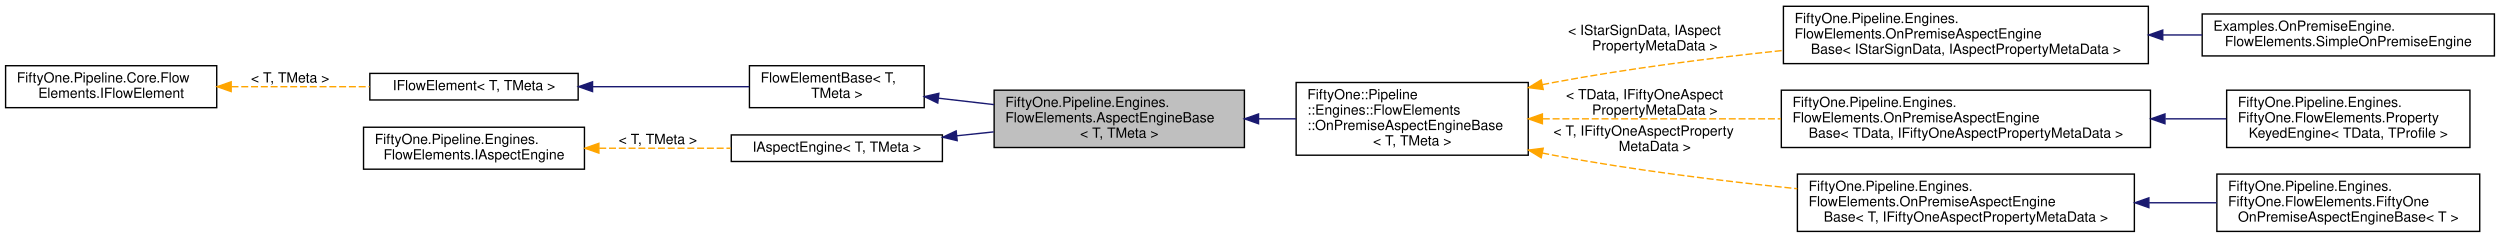
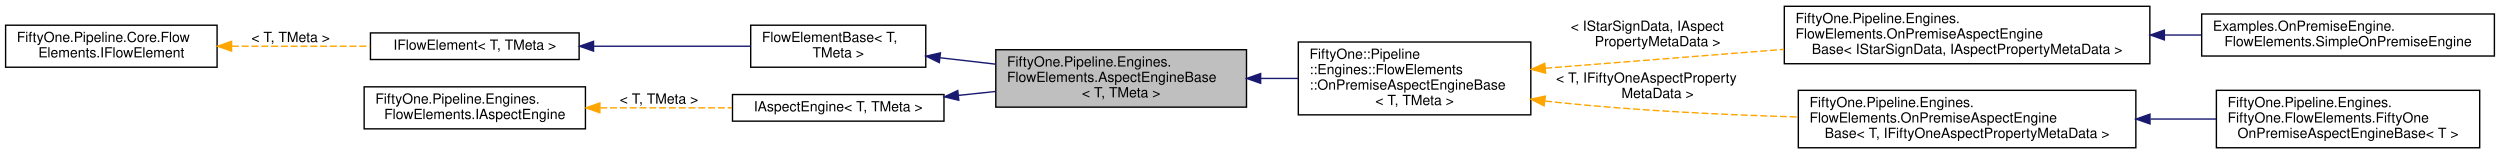
- <svg xmlns="http://www.w3.org/2000/svg" xmlns:xlink="http://www.w3.org/1999/xlink" width="1788pt" height="170pt" viewBox="0.00 0.00 1788.00 170.00">
-   <g id="graph0" class="graph" transform="scale(1 1) rotate(0) translate(4 166)">
+ <svg xmlns="http://www.w3.org/2000/svg" xmlns:xlink="http://www.w3.org/1999/xlink" width="1785pt" height="110pt" viewBox="0.00 0.00 1785.00 110.00">
+   <g id="graph0" class="graph" transform="scale(1 1) rotate(0) translate(4 106)">
    <g id="node1" class="node">
      <g id="a_node1">
        <a xlink:title="Base class for 51Degrees aspect engines.">
-           <polygon fill="#bfbfbf" stroke="black" points="707,-60.5 707,-101.5 886,-101.5 886,-60.5 707,-60.5" />
-           <text text-anchor="start" x="715" y="-89.5" font-family="Helvetica,sans-Serif" font-size="10.00">FiftyOne.Pipeline.Engines.</text>
-           <text text-anchor="start" x="715" y="-78.5" font-family="Helvetica,sans-Serif" font-size="10.00">FlowElements.AspectEngineBase</text>
-           <text text-anchor="middle" x="796.5" y="-67.5" font-family="Helvetica,sans-Serif" font-size="10.00">&lt; T, TMeta &gt;</text>
+           <polygon fill="#bfbfbf" stroke="black" points="707,-29.5 707,-70.5 886,-70.5 886,-29.5 707,-29.5" />
+           <text text-anchor="start" x="715" y="-58.5" font-family="Helvetica,sans-Serif" font-size="10.00">FiftyOne.Pipeline.Engines.</text>
+           <text text-anchor="start" x="715" y="-47.5" font-family="Helvetica,sans-Serif" font-size="10.00">FlowElements.AspectEngineBase</text>
+           <text text-anchor="middle" x="796.5" y="-36.5" font-family="Helvetica,sans-Serif" font-size="10.00">&lt; T, TMeta &gt;</text>
        </a>
      </g>
    </g>
    <g id="node7" class="node">
      <g id="a_node7">
        <a xlink:href="class_fifty_one_1_1_pipeline_1_1_engines_1_1_flow_elements_1_1_on_premise_aspect_engine_base.html" target="_top" xlink:title="Base class for 51Degrees on-premise aspect engines.">
-           <polygon fill="none" stroke="black" points="923,-55 923,-107 1089,-107 1089,-55 923,-55" />
-           <text text-anchor="start" x="931" y="-95" font-family="Helvetica,sans-Serif" font-size="10.00">FiftyOne::Pipeline</text>
-           <text text-anchor="start" x="931" y="-84" font-family="Helvetica,sans-Serif" font-size="10.00">::Engines::FlowElements</text>
-           <text text-anchor="start" x="931" y="-73" font-family="Helvetica,sans-Serif" font-size="10.00">::OnPremiseAspectEngineBase</text>
-           <text text-anchor="middle" x="1006" y="-62" font-family="Helvetica,sans-Serif" font-size="10.00">&lt; T, TMeta &gt;</text>
+           <polygon fill="none" stroke="black" points="923,-24 923,-76 1089,-76 1089,-24 923,-24" />
+           <text text-anchor="start" x="931" y="-64" font-family="Helvetica,sans-Serif" font-size="10.00">FiftyOne::Pipeline</text>
+           <text text-anchor="start" x="931" y="-53" font-family="Helvetica,sans-Serif" font-size="10.00">::Engines::FlowElements</text>
+           <text text-anchor="start" x="931" y="-42" font-family="Helvetica,sans-Serif" font-size="10.00">::OnPremiseAspectEngineBase</text>
+           <text text-anchor="middle" x="1006" y="-31" font-family="Helvetica,sans-Serif" font-size="10.00">&lt; T, TMeta &gt;</text>
        </a>
      </g>
    </g>
    <g id="edge6" class="edge">
-       <path fill="none" stroke="midnightblue" d="M896.18,-81C905.14,-81 914.15,-81 922.94,-81" />
-       <polygon fill="midnightblue" stroke="midnightblue" points="896.1,-77.5 886.1,-81 896.1,-84.5 896.1,-77.5" />
+       <path fill="none" stroke="midnightblue" d="M896.18,-50C905.14,-50 914.15,-50 922.94,-50" />
+       <polygon fill="midnightblue" stroke="midnightblue" points="896.1,-46.5 886.1,-50 896.1,-53.5 896.1,-46.5" />
    </g>
    <g id="node2" class="node">
      <g id="a_node2">
        <a xlink:href="class_fifty_one_1_1_pipeline_1_1_core_1_1_flow_elements_1_1_flow_element_base.html" target="_top" xlink:title="Abstract base class for Flow Elements.">
-           <polygon fill="none" stroke="black" points="532,-89 532,-119 657,-119 657,-89 532,-89" />
-           <text text-anchor="start" x="540" y="-107" font-family="Helvetica,sans-Serif" font-size="10.00">FlowElementBase&lt; T,</text>
-           <text text-anchor="middle" x="594.5" y="-96" font-family="Helvetica,sans-Serif" font-size="10.00"> TMeta &gt;</text>
+           <polygon fill="none" stroke="black" points="532,-58 532,-88 657,-88 657,-58 532,-58" />
+           <text text-anchor="start" x="540" y="-76" font-family="Helvetica,sans-Serif" font-size="10.00">FlowElementBase&lt; T,</text>
+           <text text-anchor="middle" x="594.5" y="-65" font-family="Helvetica,sans-Serif" font-size="10.00"> TMeta &gt;</text>
        </a>
      </g>
    </g>
    <g id="edge1" class="edge">
-       <path fill="none" stroke="midnightblue" d="M667.27,-95.75C680.11,-94.27 693.62,-92.72 706.86,-91.19" />
-       <polygon fill="midnightblue" stroke="midnightblue" points="666.67,-92.29 657.14,-96.91 667.47,-99.25 666.67,-92.29" />
+       <path fill="none" stroke="midnightblue" d="M667.27,-64.75C680.11,-63.27 693.62,-61.72 706.86,-60.19" />
+       <polygon fill="midnightblue" stroke="midnightblue" points="666.67,-61.29 657.14,-65.91 667.47,-68.25 666.67,-61.29" />
    </g>
    <g id="node3" class="node">
      <g id="a_node3">
        <a xlink:href="interface_fifty_one_1_1_pipeline_1_1_core_1_1_flow_elements_1_1_i_flow_element.html" target="_top" xlink:title=" ">
-           <polygon fill="none" stroke="black" points="260.5,-94.5 260.5,-113.5 409.5,-113.5 409.5,-94.5 260.5,-94.5" />
-           <text text-anchor="middle" x="335" y="-101.5" font-family="Helvetica,sans-Serif" font-size="10.00">IFlowElement&lt; T, TMeta &gt;</text>
+           <polygon fill="none" stroke="black" points="260.5,-63.5 260.5,-82.5 409.5,-82.5 409.5,-63.5 260.5,-63.5" />
+           <text text-anchor="middle" x="335" y="-70.5" font-family="Helvetica,sans-Serif" font-size="10.00">IFlowElement&lt; T, TMeta &gt;</text>
        </a>
      </g>
    </g>
    <g id="edge2" class="edge">
-       <path fill="none" stroke="midnightblue" d="M419.92,-104C456.39,-104 498.35,-104 531.88,-104" />
-       <polygon fill="midnightblue" stroke="midnightblue" points="419.79,-100.5 409.79,-104 419.79,-107.5 419.79,-100.5" />
+       <path fill="none" stroke="midnightblue" d="M419.92,-73C456.39,-73 498.35,-73 531.88,-73" />
+       <polygon fill="midnightblue" stroke="midnightblue" points="419.79,-69.5 409.79,-73 419.79,-76.5 419.79,-69.5" />
    </g>
    <g id="node4" class="node">
      <g id="a_node4">
        <a xlink:href="interface_fifty_one_1_1_pipeline_1_1_core_1_1_flow_elements_1_1_i_flow_element.html" target="_top" xlink:title="IFlowElement is the basic building block of a pipeline.">
-           <polygon fill="none" stroke="black" points="0,-89 0,-119 151,-119 151,-89 0,-89" />
-           <text text-anchor="start" x="8" y="-107" font-family="Helvetica,sans-Serif" font-size="10.00">FiftyOne.Pipeline.Core.Flow</text>
-           <text text-anchor="middle" x="75.5" y="-96" font-family="Helvetica,sans-Serif" font-size="10.00">Elements.IFlowElement</text>
+           <polygon fill="none" stroke="black" points="0,-58 0,-88 151,-88 151,-58 0,-58" />
+           <text text-anchor="start" x="8" y="-76" font-family="Helvetica,sans-Serif" font-size="10.00">FiftyOne.Pipeline.Core.Flow</text>
+           <text text-anchor="middle" x="75.5" y="-65" font-family="Helvetica,sans-Serif" font-size="10.00">Elements.IFlowElement</text>
        </a>
      </g>
    </g>
    <g id="edge3" class="edge">
-       <path fill="none" stroke="orange" stroke-dasharray="5,2" d="M161.54,-104C193.48,-104 229.5,-104 260.32,-104" />
-       <polygon fill="orange" stroke="orange" points="161.33,-100.5 151.33,-104 161.33,-107.5 161.33,-100.5" />
-       <text text-anchor="middle" x="203.5" y="-107" font-family="Helvetica,sans-Serif" font-size="10.00"> &lt; T, TMeta &gt;</text>
+       <path fill="none" stroke="orange" stroke-dasharray="5,2" d="M161.54,-73C193.48,-73 229.5,-73 260.32,-73" />
+       <polygon fill="orange" stroke="orange" points="161.33,-69.5 151.33,-73 161.33,-76.5 161.33,-69.5" />
+       <text text-anchor="middle" x="203.5" y="-76" font-family="Helvetica,sans-Serif" font-size="10.00"> &lt; T, TMeta &gt;</text>
    </g>
    <g id="node5" class="node">
      <g id="a_node5">
        <a xlink:href="interface_fifty_one_1_1_pipeline_1_1_engines_1_1_flow_elements_1_1_i_aspect_engine.html" target="_top" xlink:title=" ">
-           <polygon fill="none" stroke="black" points="519,-50.5 519,-69.5 670,-69.5 670,-50.5 519,-50.5" />
-           <text text-anchor="middle" x="594.5" y="-57.5" font-family="Helvetica,sans-Serif" font-size="10.00">IAspectEngine&lt; T, TMeta &gt;</text>
+           <polygon fill="none" stroke="black" points="519,-19.5 519,-38.5 670,-38.5 670,-19.5 519,-19.5" />
+           <text text-anchor="middle" x="594.5" y="-26.5" font-family="Helvetica,sans-Serif" font-size="10.00">IAspectEngine&lt; T, TMeta &gt;</text>
        </a>
      </g>
    </g>
    <g id="edge4" class="edge">
-       <path fill="none" stroke="midnightblue" d="M680.38,-68.91C689.07,-69.83 697.93,-70.75 706.67,-71.67" />
-       <polygon fill="midnightblue" stroke="midnightblue" points="680.57,-65.41 670.26,-67.85 679.84,-72.37 680.57,-65.41" />
+       <path fill="none" stroke="midnightblue" d="M680.38,-37.91C689.07,-38.83 697.93,-39.75 706.67,-40.67" />
+       <polygon fill="midnightblue" stroke="midnightblue" points="680.57,-34.41 670.26,-36.85 679.84,-41.37 680.57,-34.41" />
    </g>
    <g id="node6" class="node">
      <g id="a_node6">
        <a xlink:href="interface_fifty_one_1_1_pipeline_1_1_engines_1_1_flow_elements_1_1_i_aspect_engine.html" target="_top" xlink:title="Interface representing 51Degrees on-premise aspect engines.">
-           <polygon fill="none" stroke="black" points="256,-45 256,-75 414,-75 414,-45 256,-45" />
-           <text text-anchor="start" x="264" y="-63" font-family="Helvetica,sans-Serif" font-size="10.00">FiftyOne.Pipeline.Engines.</text>
-           <text text-anchor="middle" x="335" y="-52" font-family="Helvetica,sans-Serif" font-size="10.00">FlowElements.IAspectEngine</text>
+           <polygon fill="none" stroke="black" points="256,-14 256,-44 414,-44 414,-14 256,-14" />
+           <text text-anchor="start" x="264" y="-32" font-family="Helvetica,sans-Serif" font-size="10.00">FiftyOne.Pipeline.Engines.</text>
+           <text text-anchor="middle" x="335" y="-21" font-family="Helvetica,sans-Serif" font-size="10.00">FlowElements.IAspectEngine</text>
        </a>
      </g>
    </g>
    <g id="edge5" class="edge">
-       <path fill="none" stroke="orange" stroke-dasharray="5,2" d="M424.56,-60C455.2,-60 489.22,-60 518.65,-60" />
-       <polygon fill="orange" stroke="orange" points="424.31,-56.5 414.31,-60 424.31,-63.5 424.31,-56.5" />
-       <text text-anchor="middle" x="466.5" y="-63" font-family="Helvetica,sans-Serif" font-size="10.00"> &lt; T, TMeta &gt;</text>
+       <path fill="none" stroke="orange" stroke-dasharray="5,2" d="M424.56,-29C455.2,-29 489.22,-29 518.65,-29" />
+       <polygon fill="orange" stroke="orange" points="424.31,-25.5 414.31,-29 424.31,-32.5 424.31,-25.5" />
+       <text text-anchor="middle" x="466.5" y="-32" font-family="Helvetica,sans-Serif" font-size="10.00"> &lt; T, TMeta &gt;</text>
    </g>
    <g id="node8" class="node">
      <g id="a_node8">
        <a xlink:href="class_fifty_one_1_1_pipeline_1_1_engines_1_1_flow_elements_1_1_on_premise_aspect_engine_base.html" target="_top" xlink:title=" ">
-           <polygon fill="none" stroke="black" points="1271.5,-120.5 1271.5,-161.5 1532.5,-161.5 1532.5,-120.5 1271.5,-120.5" />
-           <text text-anchor="start" x="1279.5" y="-149.5" font-family="Helvetica,sans-Serif" font-size="10.00">FiftyOne.Pipeline.Engines.</text>
-           <text text-anchor="start" x="1279.5" y="-138.5" font-family="Helvetica,sans-Serif" font-size="10.00">FlowElements.OnPremiseAspectEngine</text>
-           <text text-anchor="middle" x="1402" y="-127.5" font-family="Helvetica,sans-Serif" font-size="10.00">Base&lt; IStarSignData, IAspectPropertyMetaData &gt;</text>
+           <polygon fill="none" stroke="black" points="1270,-60.5 1270,-101.5 1531,-101.5 1531,-60.5 1270,-60.5" />
+           <text text-anchor="start" x="1278" y="-89.5" font-family="Helvetica,sans-Serif" font-size="10.00">FiftyOne.Pipeline.Engines.</text>
+           <text text-anchor="start" x="1278" y="-78.5" font-family="Helvetica,sans-Serif" font-size="10.00">FlowElements.OnPremiseAspectEngine</text>
+           <text text-anchor="middle" x="1400.5" y="-67.5" font-family="Helvetica,sans-Serif" font-size="10.00">Base&lt; IStarSignData, IAspectPropertyMetaData &gt;</text>
        </a>
      </g>
    </g>
    <g id="edge7" class="edge">
-       <path fill="none" stroke="orange" stroke-dasharray="5,2" d="M1099,-105.43C1101.69,-105.98 1104.36,-106.51 1107,-107 1160.41,-116.98 1219.86,-124.52 1271.25,-129.93" />
-       <polygon fill="orange" stroke="orange" points="1099.71,-102.01 1089.2,-103.34 1098.25,-108.85 1099.71,-102.01" />
-       <text text-anchor="start" x="1117.5" y="-141" font-family="Helvetica,sans-Serif" font-size="10.00"> &lt; IStarSignData, IAspect</text>
-       <text text-anchor="middle" x="1179.5" y="-130" font-family="Helvetica,sans-Serif" font-size="10.00">PropertyMetaData &gt;</text>
+       <path fill="none" stroke="orange" stroke-dasharray="5,2" d="M1099.27,-57.29C1150.1,-61.3 1214.03,-66.35 1269.82,-70.76" />
+       <polygon fill="orange" stroke="orange" points="1099.53,-53.8 1089.28,-56.5 1098.97,-60.78 1099.53,-53.8" />
+       <text text-anchor="start" x="1117.5" y="-84" font-family="Helvetica,sans-Serif" font-size="10.00"> &lt; IStarSignData, IAspect</text>
+       <text text-anchor="middle" x="1179.5" y="-73" font-family="Helvetica,sans-Serif" font-size="10.00">PropertyMetaData &gt;</text>
    </g>
    <g id="node10" class="node">
      <g id="a_node10">
        <a xlink:href="class_fifty_one_1_1_pipeline_1_1_engines_1_1_flow_elements_1_1_on_premise_aspect_engine_base.html" target="_top" xlink:title=" ">
-           <polygon fill="none" stroke="black" points="1270,-60.5 1270,-101.5 1534,-101.5 1534,-60.5 1270,-60.5" />
-           <text text-anchor="start" x="1278" y="-89.5" font-family="Helvetica,sans-Serif" font-size="10.00">FiftyOne.Pipeline.Engines.</text>
-           <text text-anchor="start" x="1278" y="-78.5" font-family="Helvetica,sans-Serif" font-size="10.00">FlowElements.OnPremiseAspectEngine</text>
-           <text text-anchor="middle" x="1402" y="-67.5" font-family="Helvetica,sans-Serif" font-size="10.00">Base&lt; TData, IFiftyOneAspectPropertyMetaData &gt;</text>
+           <polygon fill="none" stroke="black" points="1280,-0.5 1280,-41.5 1521,-41.5 1521,-0.5 1280,-0.5" />
+           <text text-anchor="start" x="1288" y="-29.5" font-family="Helvetica,sans-Serif" font-size="10.00">FiftyOne.Pipeline.Engines.</text>
+           <text text-anchor="start" x="1288" y="-18.5" font-family="Helvetica,sans-Serif" font-size="10.00">FlowElements.OnPremiseAspectEngine</text>
+           <text text-anchor="middle" x="1400.5" y="-7.5" font-family="Helvetica,sans-Serif" font-size="10.00">Base&lt; T, IFiftyOneAspectPropertyMetaData &gt;</text>
        </a>
      </g>
    </g>
    <g id="edge9" class="edge">
-       <path fill="none" stroke="orange" stroke-dasharray="5,2" d="M1099.41,-81C1150.15,-81 1213.93,-81 1269.75,-81" />
-       <polygon fill="orange" stroke="orange" points="1099.12,-77.5 1089.12,-81 1099.12,-84.5 1099.12,-77.5" />
-       <text text-anchor="start" x="1116" y="-95" font-family="Helvetica,sans-Serif" font-size="10.00"> &lt; TData, IFiftyOneAspect</text>
-       <text text-anchor="middle" x="1179.5" y="-84" font-family="Helvetica,sans-Serif" font-size="10.00">PropertyMetaData &gt;</text>
-     </g>
-     <g id="node12" class="node">
-       <g id="a_node12">
-         <a xlink:href="class_fifty_one_1_1_pipeline_1_1_engines_1_1_flow_elements_1_1_on_premise_aspect_engine_base.html" target="_top" xlink:title=" ">
-           <polygon fill="none" stroke="black" points="1281.5,-0.5 1281.5,-41.5 1522.5,-41.5 1522.5,-0.5 1281.5,-0.5" />
-           <text text-anchor="start" x="1289.5" y="-29.5" font-family="Helvetica,sans-Serif" font-size="10.00">FiftyOne.Pipeline.Engines.</text>
-           <text text-anchor="start" x="1289.5" y="-18.5" font-family="Helvetica,sans-Serif" font-size="10.00">FlowElements.OnPremiseAspectEngine</text>
-           <text text-anchor="middle" x="1402" y="-7.5" font-family="Helvetica,sans-Serif" font-size="10.00">Base&lt; T, IFiftyOneAspectPropertyMetaData &gt;</text>
-         </a>
-       </g>
-     </g>
-     <g id="edge11" class="edge">
-       <path fill="none" stroke="orange" stroke-dasharray="5,2" d="M1099,-56.57C1101.69,-56.02 1104.36,-55.49 1107,-55 1163.95,-44.36 1227.76,-36.49 1281.35,-31.03" />
-       <polygon fill="orange" stroke="orange" points="1098.25,-53.15 1089.2,-58.66 1099.71,-59.99 1098.25,-53.15" />
-       <text text-anchor="start" x="1107" y="-69" font-family="Helvetica,sans-Serif" font-size="10.00"> &lt; T, IFiftyOneAspectProperty</text>
-       <text text-anchor="middle" x="1179.5" y="-58" font-family="Helvetica,sans-Serif" font-size="10.00">MetaData &gt;</text>
+       <path fill="none" stroke="orange" stroke-dasharray="5,2" d="M1099.21,-33.88C1101.83,-33.56 1104.43,-33.27 1107,-33 1163.61,-27.05 1226.67,-24.01 1279.71,-22.47" />
+       <polygon fill="orange" stroke="orange" points="1098.49,-30.44 1089.01,-35.19 1099.38,-37.39 1098.49,-30.44" />
+       <text text-anchor="start" x="1107" y="-47" font-family="Helvetica,sans-Serif" font-size="10.00"> &lt; T, IFiftyOneAspectProperty</text>
+       <text text-anchor="middle" x="1179.5" y="-36" font-family="Helvetica,sans-Serif" font-size="10.00">MetaData &gt;</text>
    </g>
    <g id="node9" class="node">
      <g id="a_node9">
        <a xlink:href="class_examples_1_1_on_premise_engine_1_1_flow_elements_1_1_simple_on_premise_engine.html" target="_top" xlink:title="[class] [constructor]">
-           <polygon fill="none" stroke="black" points="1571,-126 1571,-156 1780,-156 1780,-126 1571,-126" />
-           <text text-anchor="start" x="1579" y="-144" font-family="Helvetica,sans-Serif" font-size="10.00">Examples.OnPremiseEngine.</text>
-           <text text-anchor="middle" x="1675.5" y="-133" font-family="Helvetica,sans-Serif" font-size="10.00">FlowElements.SimpleOnPremiseEngine</text>
+           <polygon fill="none" stroke="black" points="1568,-66 1568,-96 1777,-96 1777,-66 1568,-66" />
+           <text text-anchor="start" x="1576" y="-84" font-family="Helvetica,sans-Serif" font-size="10.00">Examples.OnPremiseEngine.</text>
+           <text text-anchor="middle" x="1672.5" y="-73" font-family="Helvetica,sans-Serif" font-size="10.00">FlowElements.SimpleOnPremiseEngine</text>
        </a>
      </g>
    </g>
    <g id="edge8" class="edge">
-       <path fill="none" stroke="midnightblue" d="M1543,-141C1552.42,-141 1561.81,-141 1570.99,-141" />
-       <polygon fill="midnightblue" stroke="midnightblue" points="1542.79,-137.5 1532.79,-141 1542.79,-144.5 1542.79,-137.5" />
+       <path fill="none" stroke="midnightblue" d="M1541.62,-81C1550.36,-81 1559.07,-81 1567.61,-81" />
+       <polygon fill="midnightblue" stroke="midnightblue" points="1541.36,-77.5 1531.36,-81 1541.36,-84.5 1541.36,-77.5" />
    </g>
    <g id="node11" class="node">
      <g id="a_node11">
-         <a xlink:href="class_fifty_one_1_1_pipeline_1_1_engines_1_1_fifty_one_1_1_flow_elements_1_1_property_keyed_engine.html" target="_top" xlink:title="Base class for engines that use an index of property values to profile ids to populate one or more pr...">
-           <polygon fill="none" stroke="black" points="1588.5,-60.5 1588.5,-101.5 1762.5,-101.5 1762.5,-60.5 1588.5,-60.5" />
-           <text text-anchor="start" x="1596.5" y="-89.5" font-family="Helvetica,sans-Serif" font-size="10.00">FiftyOne.Pipeline.Engines.</text>
-           <text text-anchor="start" x="1596.5" y="-78.5" font-family="Helvetica,sans-Serif" font-size="10.00">FiftyOne.FlowElements.Property</text>
-           <text text-anchor="middle" x="1675.5" y="-67.5" font-family="Helvetica,sans-Serif" font-size="10.00">KeyedEngine&lt; TData, TProfile &gt;</text>
+         <a xlink:href="class_fifty_one_1_1_pipeline_1_1_engines_1_1_fifty_one_1_1_flow_elements_1_1_fifty_one_on_premise_aspect_engine_base.html" target="_top" xlink:title="51Degrees specific Engine base class.">
+           <polygon fill="none" stroke="black" points="1578.5,-0.5 1578.5,-41.5 1766.5,-41.5 1766.5,-0.5 1578.5,-0.5" />
+           <text text-anchor="start" x="1586.5" y="-29.5" font-family="Helvetica,sans-Serif" font-size="10.00">FiftyOne.Pipeline.Engines.</text>
+           <text text-anchor="start" x="1586.5" y="-18.5" font-family="Helvetica,sans-Serif" font-size="10.00">FiftyOne.FlowElements.FiftyOne</text>
+           <text text-anchor="middle" x="1672.5" y="-7.5" font-family="Helvetica,sans-Serif" font-size="10.00">OnPremiseAspectEngineBase&lt; T &gt;</text>
        </a>
      </g>
    </g>
    <g id="edge10" class="edge">
-       <path fill="none" stroke="midnightblue" d="M1544.66,-81C1559.5,-81 1574.24,-81 1588.19,-81" />
-       <polygon fill="midnightblue" stroke="midnightblue" points="1544.38,-77.5 1534.38,-81 1544.38,-84.5 1544.38,-77.5" />
-     </g>
-     <g id="node13" class="node">
-       <g id="a_node13">
-         <a xlink:href="class_fifty_one_1_1_pipeline_1_1_engines_1_1_fifty_one_1_1_flow_elements_1_1_fifty_one_on_premise_aspect_engine_base.html" target="_top" xlink:title="51Degrees specific Engine base class.">
-           <polygon fill="none" stroke="black" points="1581.5,-0.5 1581.5,-41.5 1769.5,-41.5 1769.5,-0.5 1581.5,-0.5" />
-           <text text-anchor="start" x="1589.5" y="-29.5" font-family="Helvetica,sans-Serif" font-size="10.00">FiftyOne.Pipeline.Engines.</text>
-           <text text-anchor="start" x="1589.5" y="-18.5" font-family="Helvetica,sans-Serif" font-size="10.00">FiftyOne.FlowElements.FiftyOne</text>
-           <text text-anchor="middle" x="1675.5" y="-7.5" font-family="Helvetica,sans-Serif" font-size="10.00">OnPremiseAspectEngineBase&lt; T &gt;</text>
-         </a>
-       </g>
-     </g>
-     <g id="edge12" class="edge">
-       <path fill="none" stroke="midnightblue" d="M1533.01,-21C1549.33,-21 1565.77,-21 1581.36,-21" />
-       <polygon fill="midnightblue" stroke="midnightblue" points="1532.87,-17.5 1522.87,-21 1532.87,-24.5 1532.87,-17.5" />
+       <path fill="none" stroke="midnightblue" d="M1531.48,-21C1547.3,-21 1563.21,-21 1578.34,-21" />
+       <polygon fill="midnightblue" stroke="midnightblue" points="1531.11,-17.5 1521.11,-21 1531.1,-24.5 1531.11,-17.5" />
    </g>
  </g>
</svg>
